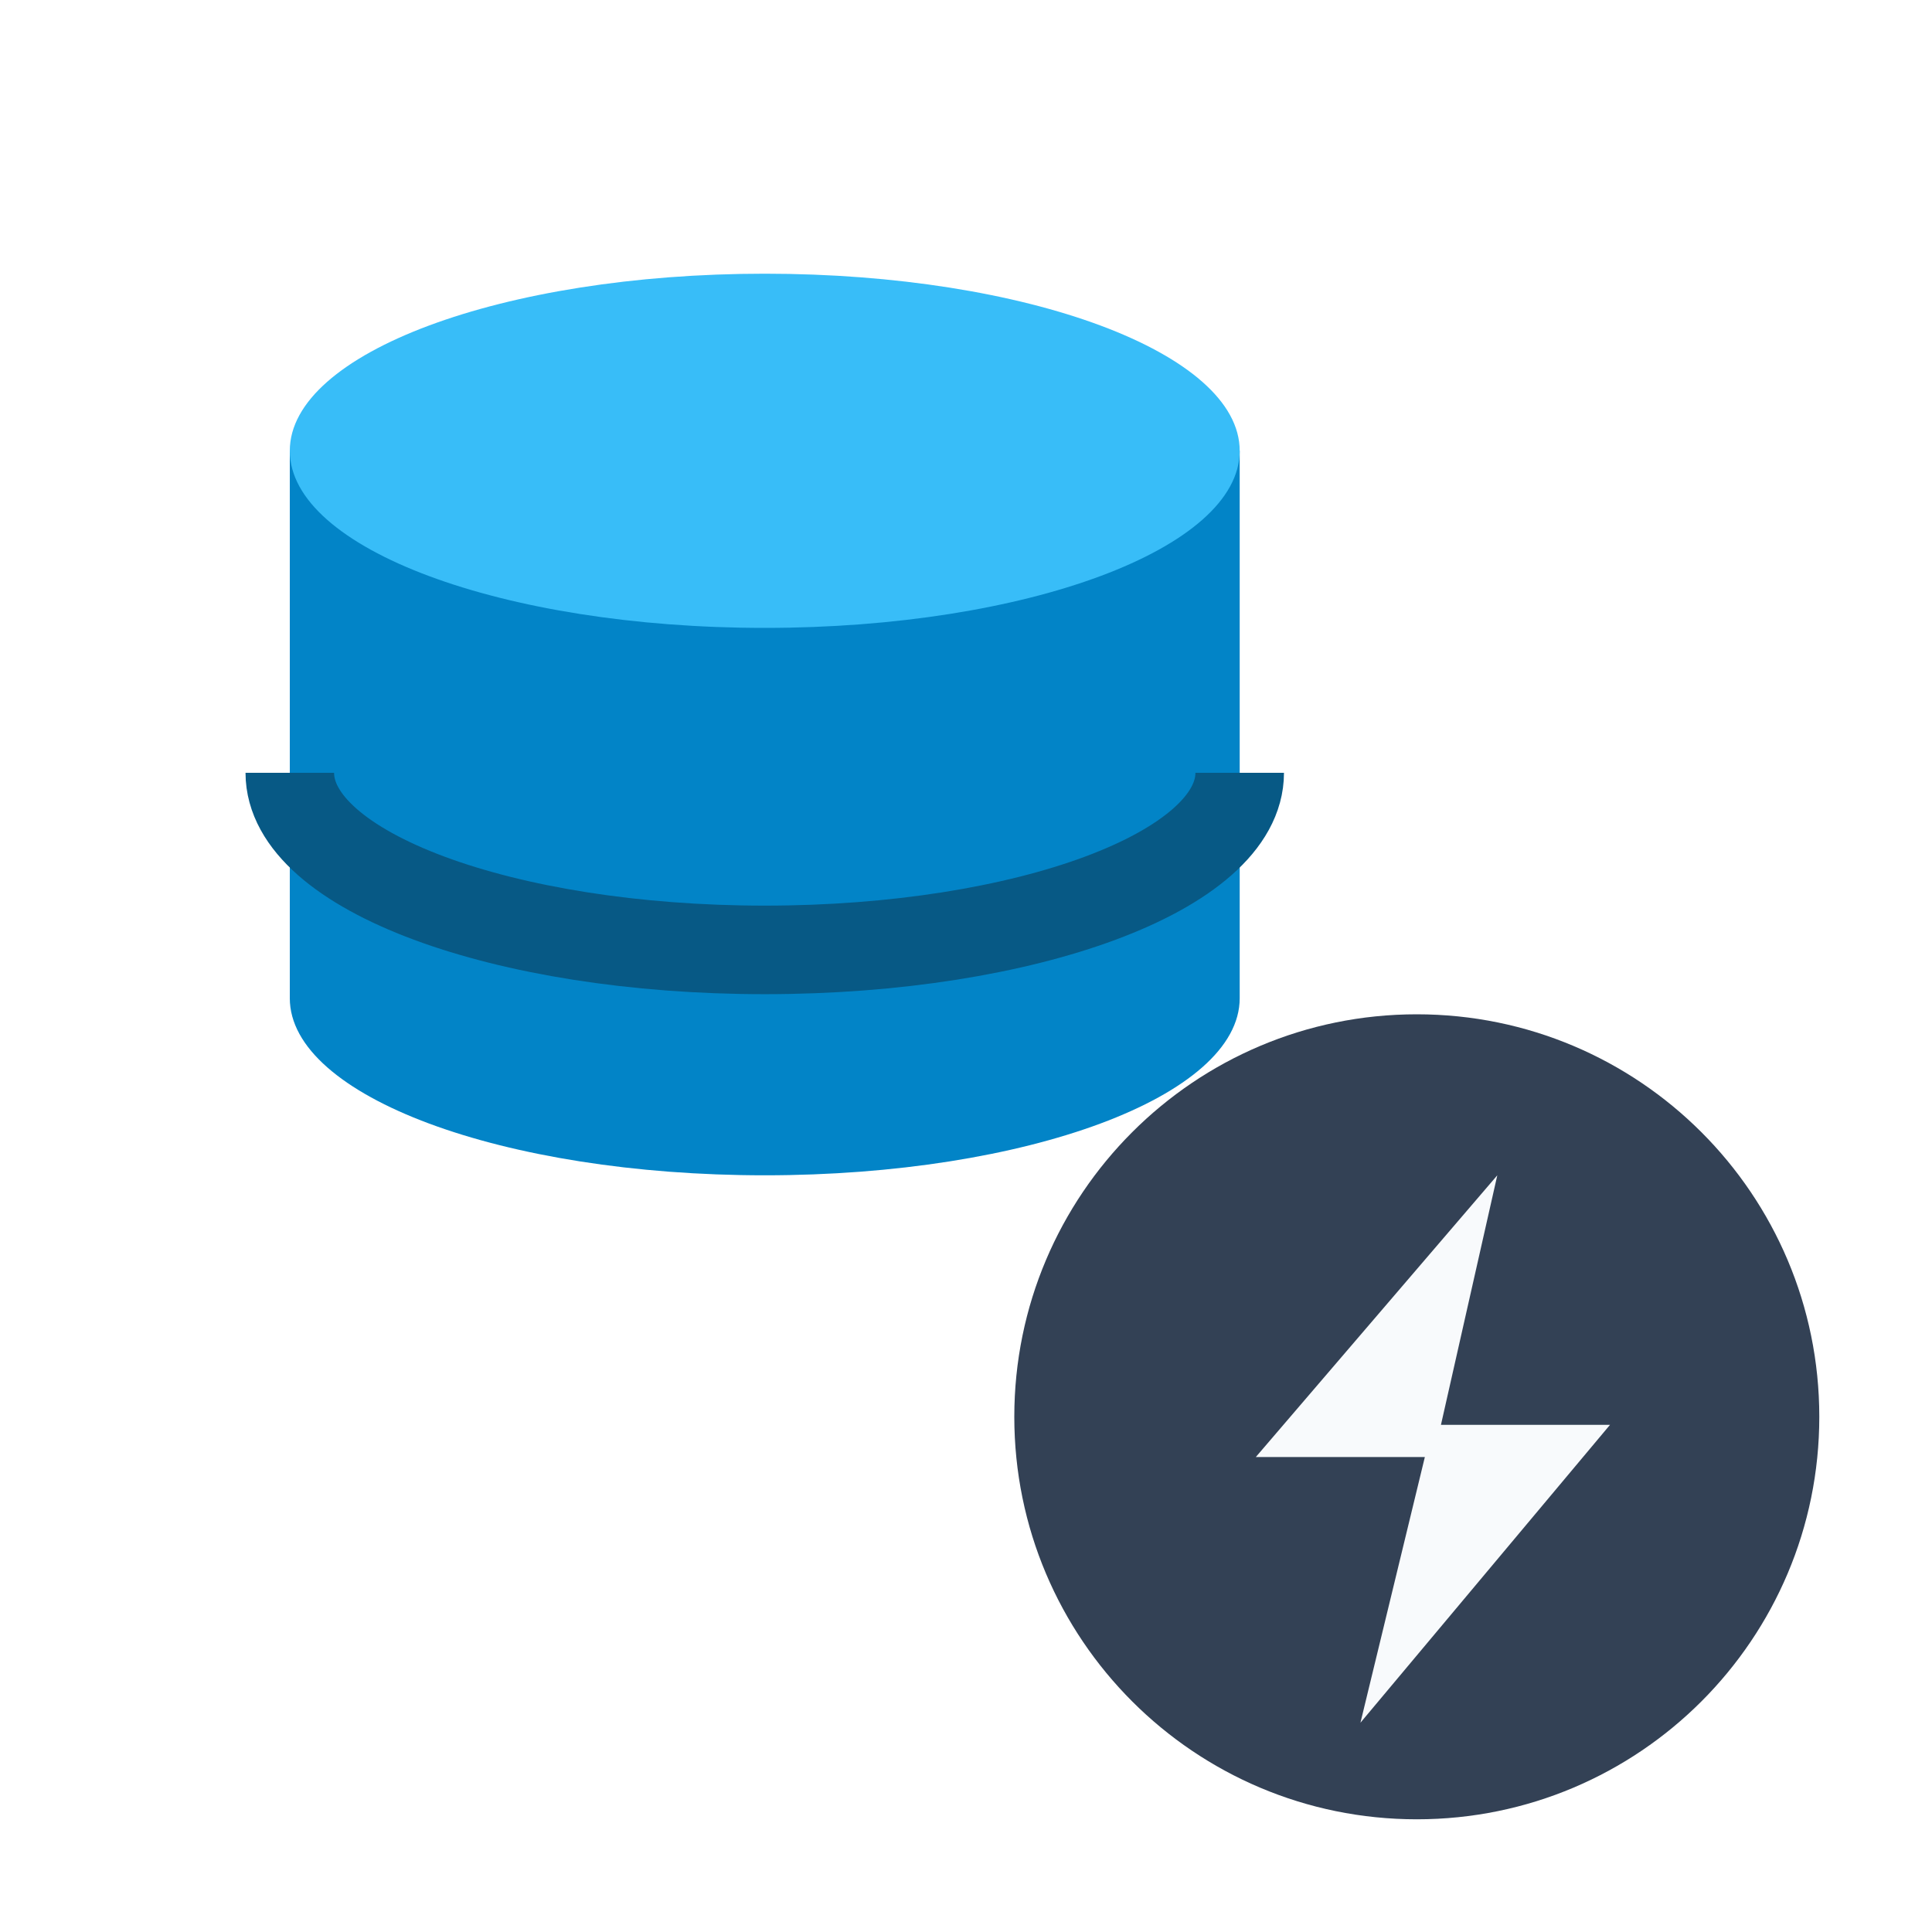
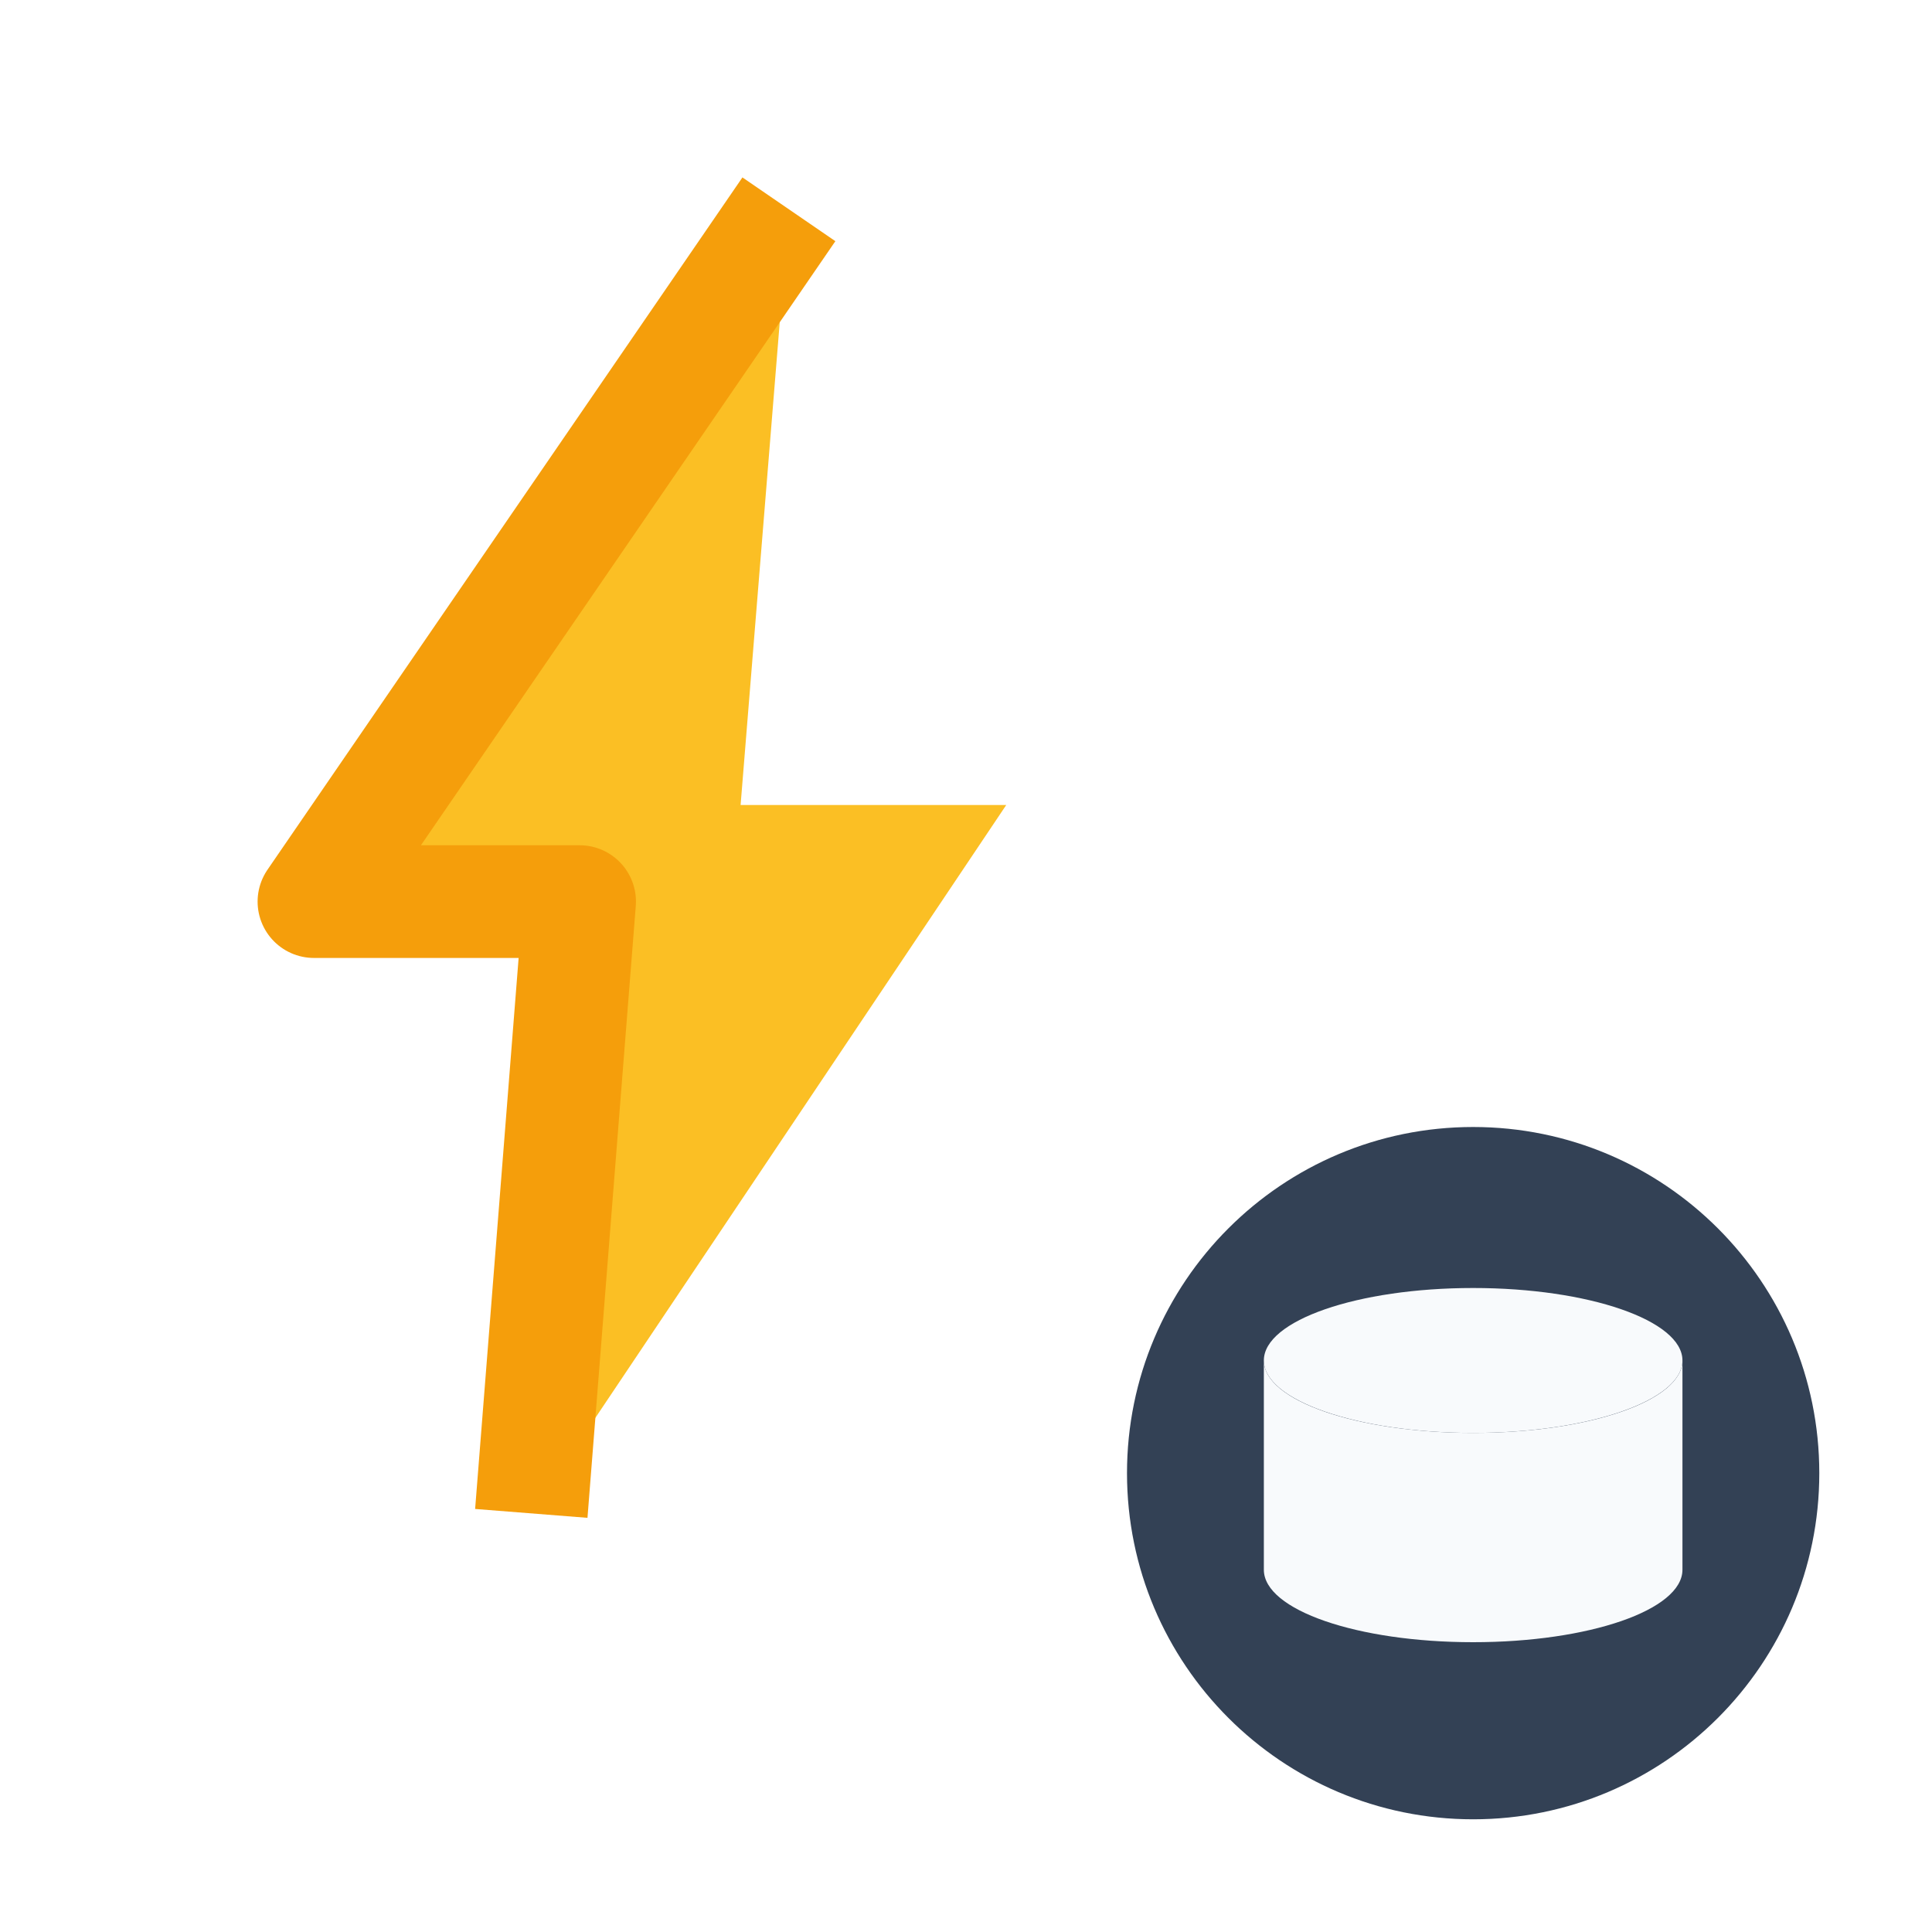
<svg xmlns="http://www.w3.org/2000/svg" viewBox="0 0 24 24" width="24" height="24">
-   <path d="M3.6 5.6v6.8c0 1.22 2.65 2.2 5.9 2.2s5.9-.98 5.9-2.2V5.6Z" fill="#0284c7" />
-   <ellipse cx="9.5" cy="5.6" rx="5.9" ry="2.2" fill="#38bdf8" />
-   <path d="M3.6 9.6c0 1.22 2.65 2.2 5.9 2.2s5.9-.98 5.9-2.2" fill="none" stroke="#075985" stroke-width="1.1" />
-   <circle cx="17.6" cy="17.6" r="5" fill="#334155" />
-   <path d="M18.6 14.6 15.6 18.1h2.1l-.8 3.3 3.1-3.7h-2.1Z" fill="#f8fafc" />
+   <path d="M9.8 2.6 3.9 11.2h3.3L6.6 18.8l5.9-8.8H9.2Z" fill="#fbbf24" />
+   <path d="M9.8 2.6 3.9 11.2h3.3L6.6 18.8" fill="none" stroke="#f59e0b" stroke-width="1.4" stroke-linejoin="round" />
+   <circle cx="18.3" cy="18.3" r="4.3" fill="#334155" />
+   <ellipse cx="18.3" cy="16.9" rx="2.6" ry="0.9" fill="#f8fafc" />
+   <path d="M15.7 16.9v2.6c0 .5 1.16.9 2.6.9s2.6-.4 2.6-.9v-2.6c0 .5-1.16.9-2.6.9s-2.6-.4-2.6-.9Z" fill="#f8fafc" />
</svg>
